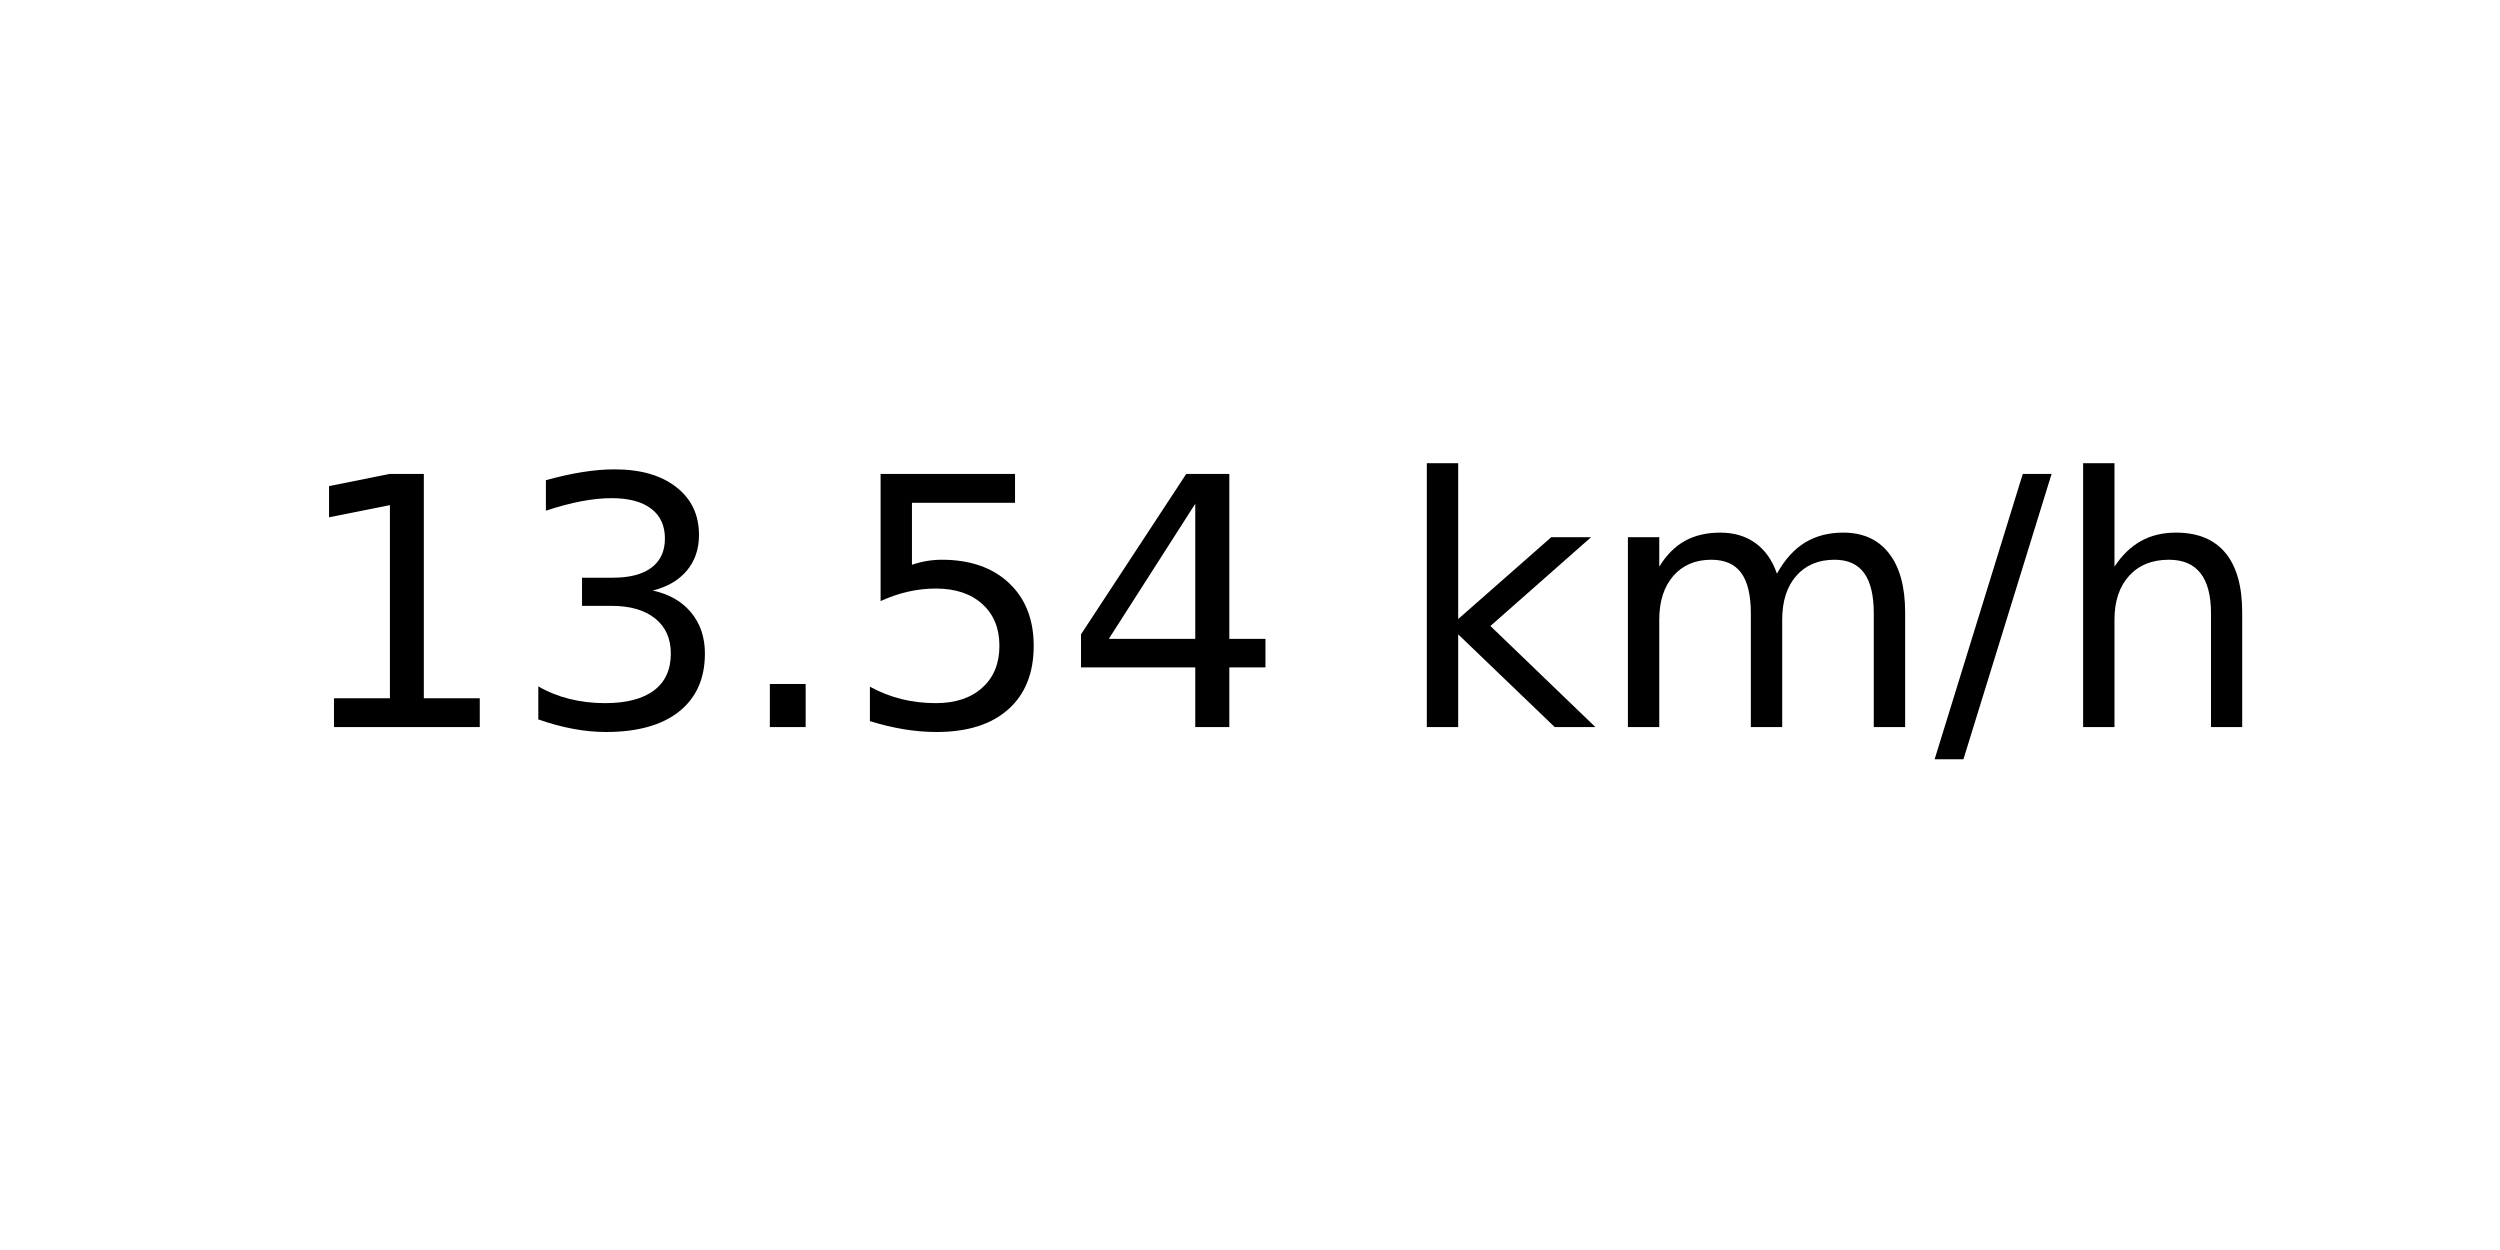
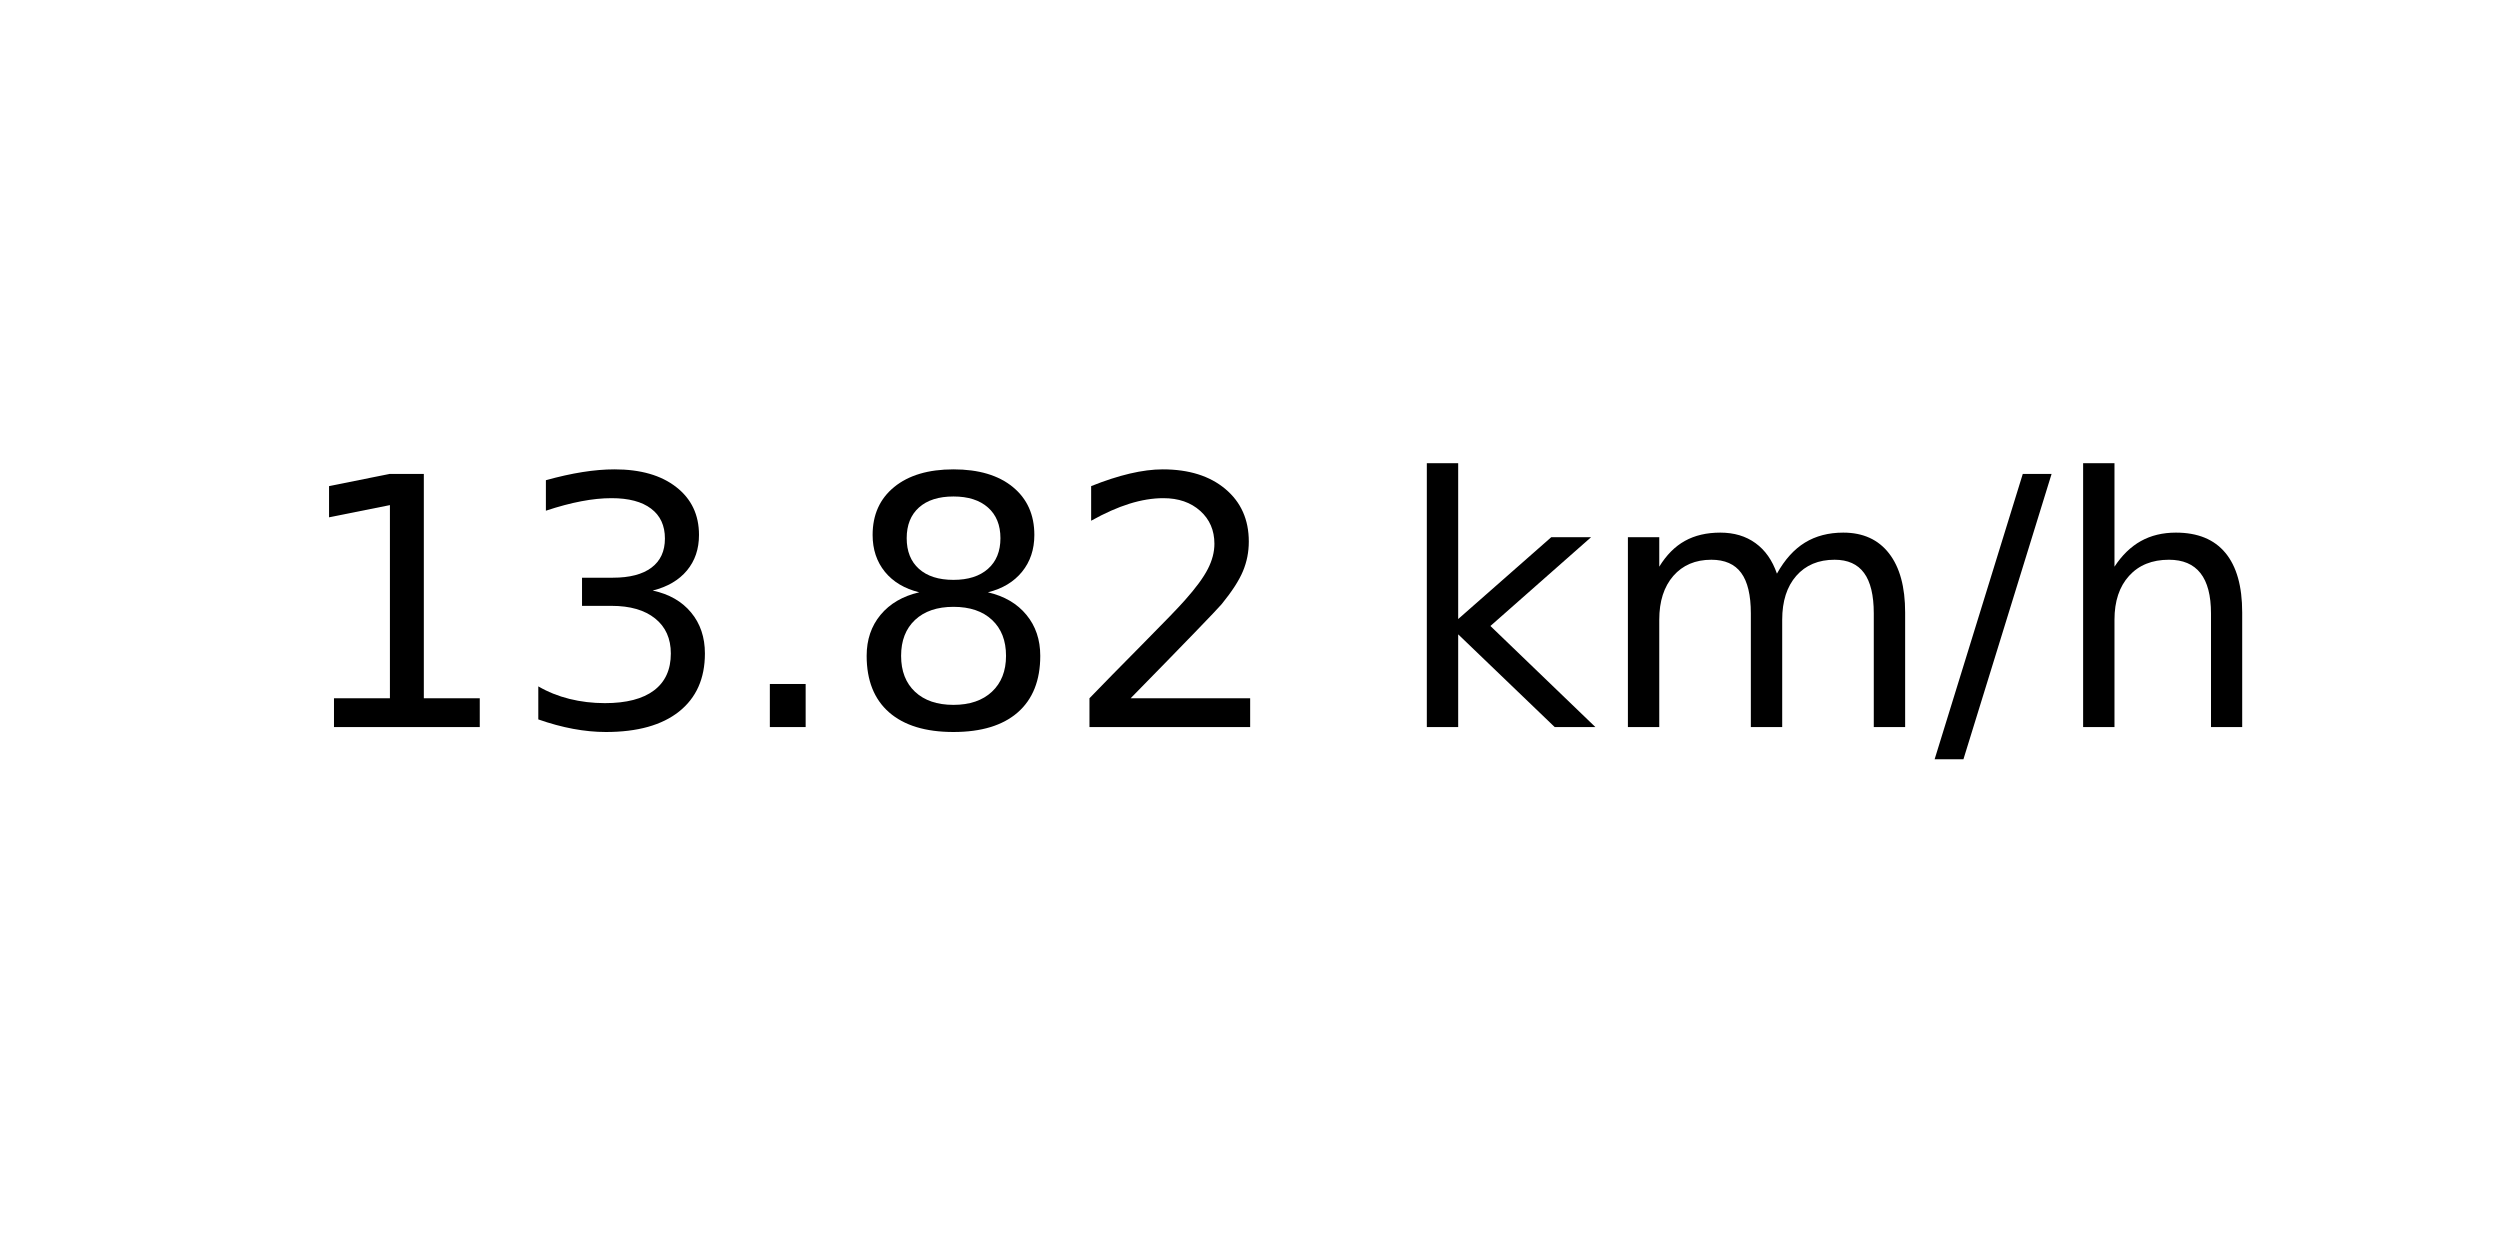
<svg xmlns="http://www.w3.org/2000/svg" xmlns:xlink="http://www.w3.org/1999/xlink" width="72pt" height="36pt" viewBox="0 0 72 36" version="1.1">
  <defs>
    <style type="text/css">*{stroke-linejoin: round; stroke-linecap: butt}</style>
  </defs>
  <g id="figure_1">
    <g id="axes_1">
      <g id="text_1">
        <g transform="translate(8.378125 20.93937) scale(0.1 -0.1)">
          <defs>
            <path id="DejaVuSans-31" d="M 794 531  L 1825 531  L 1825 4091  L 703 3866  L 703 4441  L 1819 4666  L 2450 4666  L 2450 531  L 3481 531  L 3481 0  L 794 0  L 794 531  z " transform="scale(0.015625)" />
            <path id="DejaVuSans-33" d="M 2597 2516  Q 3050 2419 3304 2112  Q 3559 1806 3559 1356  Q 3559 666 3084 287  Q 2609 -91 1734 -91  Q 1441 -91 1130 -33  Q 819 25 488 141  L 488 750  Q 750 597 1062 519  Q 1375 441 1716 441  Q 2309 441 2620 675  Q 2931 909 2931 1356  Q 2931 1769 2642 2001  Q 2353 2234 1838 2234  L 1294 2234  L 1294 2753  L 1863 2753  Q 2328 2753 2575 2939  Q 2822 3125 2822 3475  Q 2822 3834 2567 4026  Q 2313 4219 1838 4219  Q 1578 4219 1281 4162  Q 984 4106 628 3988  L 628 4550  Q 988 4650 1302 4700  Q 1616 4750 1894 4750  Q 2613 4750 3031 4423  Q 3450 4097 3450 3541  Q 3450 3153 3228 2886  Q 3006 2619 2597 2516  z " transform="scale(0.015625)" />
            <path id="DejaVuSans-2e" d="M 684 794  L 1344 794  L 1344 0  L 684 0  L 684 794  z " transform="scale(0.015625)" />
-             <path id="DejaVuSans-35" d="M 691 4666  L 3169 4666  L 3169 4134  L 1269 4134  L 1269 2991  Q 1406 3038 1543 3061  Q 1681 3084 1819 3084  Q 2600 3084 3056 2656  Q 3513 2228 3513 1497  Q 3513 744 3044 326  Q 2575 -91 1722 -91  Q 1428 -91 1123 -41  Q 819 9 494 109  L 494 744  Q 775 591 1075 516  Q 1375 441 1709 441  Q 2250 441 2565 725  Q 2881 1009 2881 1497  Q 2881 1984 2565 2268  Q 2250 2553 1709 2553  Q 1456 2553 1204 2497  Q 953 2441 691 2322  L 691 4666  z " transform="scale(0.015625)" />
-             <path id="DejaVuSans-34" d="M 2419 4116  L 825 1625  L 2419 1625  L 2419 4116  z M 2253 4666  L 3047 4666  L 3047 1625  L 3713 1625  L 3713 1100  L 3047 1100  L 3047 0  L 2419 0  L 2419 1100  L 313 1100  L 313 1709  L 2253 4666  z " transform="scale(0.015625)" />
+             <path id="DejaVuSans-38" d="M 2034 2216  Q 1584 2216 1326 1975  Q 1069 1734 1069 1313  Q 1069 891 1326 650  Q 1584 409 2034 409  Q 2484 409 2743 651  Q 3003 894 3003 1313  Q 3003 1734 2745 1975  Q 2488 2216 2034 2216  z M 1403 2484  Q 997 2584 770 2862  Q 544 3141 544 3541  Q 544 4100 942 4425  Q 1341 4750 2034 4750  Q 2731 4750 3128 4425  Q 3525 4100 3525 3541  Q 3525 3141 3298 2862  Q 3072 2584 2669 2484  Q 3125 2378 3379 2068  Q 3634 1759 3634 1313  Q 3634 634 3220 271  Q 2806 -91 2034 -91  Q 1263 -91 848 271  Q 434 634 434 1313  Q 434 1759 690 2068  Q 947 2378 1403 2484  z M 1172 3481  Q 1172 3119 1398 2916  Q 1625 2713 2034 2713  Q 2441 2713 2670 2916  Q 2900 3119 2900 3481  Q 2900 3844 2670 4047  Q 2441 4250 2034 4250  Q 1625 4250 1398 4047  Q 1172 3844 1172 3481  z " transform="scale(0.015625)" />
+             <path id="DejaVuSans-32" d="M 1228 531  L 3431 531  L 3431 0  L 469 0  L 469 531  Q 828 903 1448 1529  Q 2069 2156 2228 2338  Q 2531 2678 2651 2914  Q 2772 3150 2772 3378  Q 2772 3750 2511 3984  Q 2250 4219 1831 4219  Q 1534 4219 1204 4116  Q 875 4013 500 3803  L 500 4441  Q 881 4594 1212 4672  Q 1544 4750 1819 4750  Q 2544 4750 2975 4387  Q 3406 4025 3406 3419  Q 3406 3131 3298 2873  Q 3191 2616 2906 2266  Q 2828 2175 2409 1742  Q 1991 1309 1228 531  z " transform="scale(0.015625)" />
            <path id="DejaVuSans-20" transform="scale(0.015625)" />
            <path id="DejaVuSans-6b" d="M 581 4863  L 1159 4863  L 1159 1991  L 2875 3500  L 3609 3500  L 1753 1863  L 3688 0  L 2938 0  L 1159 1709  L 1159 0  L 581 0  L 581 4863  z " transform="scale(0.015625)" />
            <path id="DejaVuSans-6d" d="M 3328 2828  Q 3544 3216 3844 3400  Q 4144 3584 4550 3584  Q 5097 3584 5394 3201  Q 5691 2819 5691 2113  L 5691 0  L 5113 0  L 5113 2094  Q 5113 2597 4934 2840  Q 4756 3084 4391 3084  Q 3944 3084 3684 2787  Q 3425 2491 3425 1978  L 3425 0  L 2847 0  L 2847 2094  Q 2847 2600 2669 2842  Q 2491 3084 2119 3084  Q 1678 3084 1418 2786  Q 1159 2488 1159 1978  L 1159 0  L 581 0  L 581 3500  L 1159 3500  L 1159 2956  Q 1356 3278 1631 3431  Q 1906 3584 2284 3584  Q 2666 3584 2933 3390  Q 3200 3197 3328 2828  z " transform="scale(0.015625)" />
            <path id="DejaVuSans-2f" d="M 1625 4666  L 2156 4666  L 531 -594  L 0 -594  L 1625 4666  z " transform="scale(0.015625)" />
            <path id="DejaVuSans-68" d="M 3513 2113  L 3513 0  L 2938 0  L 2938 2094  Q 2938 2591 2744 2837  Q 2550 3084 2163 3084  Q 1697 3084 1428 2787  Q 1159 2491 1159 1978  L 1159 0  L 581 0  L 581 4863  L 1159 4863  L 1159 2956  Q 1366 3272 1645 3428  Q 1925 3584 2291 3584  Q 2894 3584 3203 3211  Q 3513 2838 3513 2113  z " transform="scale(0.015625)" />
          </defs>
          <use xlink:href="#DejaVuSans-31" />
          <use xlink:href="#DejaVuSans-33" x="63.623" />
          <use xlink:href="#DejaVuSans-2e" x="127.246" />
-           <use xlink:href="#DejaVuSans-35" x="159.033" />
-           <use xlink:href="#DejaVuSans-34" x="222.656" />
+           <use xlink:href="#DejaVuSans-38" x="159.033" />
+           <use xlink:href="#DejaVuSans-32" x="222.656" />
          <use xlink:href="#DejaVuSans-20" x="286.279" />
          <use xlink:href="#DejaVuSans-6b" x="318.066" />
          <use xlink:href="#DejaVuSans-6d" x="375.977" />
          <use xlink:href="#DejaVuSans-2f" x="473.389" />
          <use xlink:href="#DejaVuSans-68" x="507.08" />
        </g>
      </g>
    </g>
  </g>
</svg>
